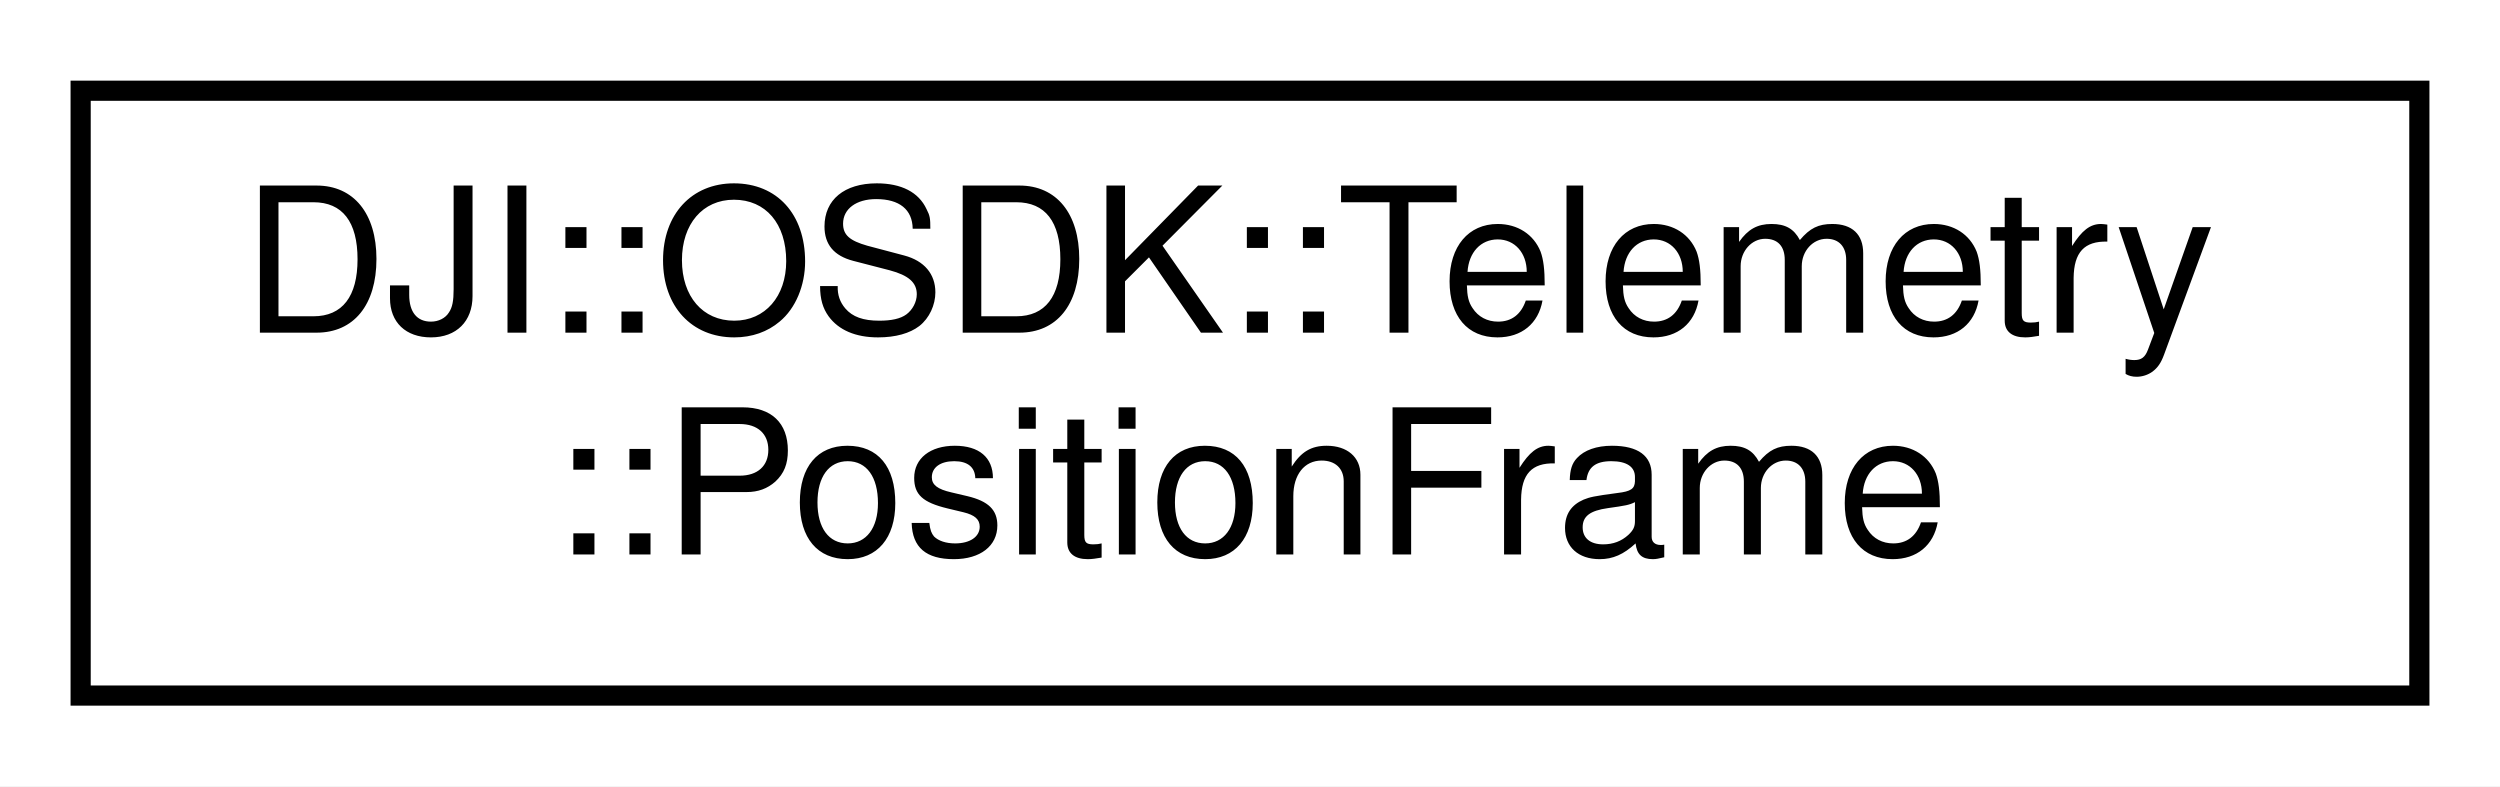
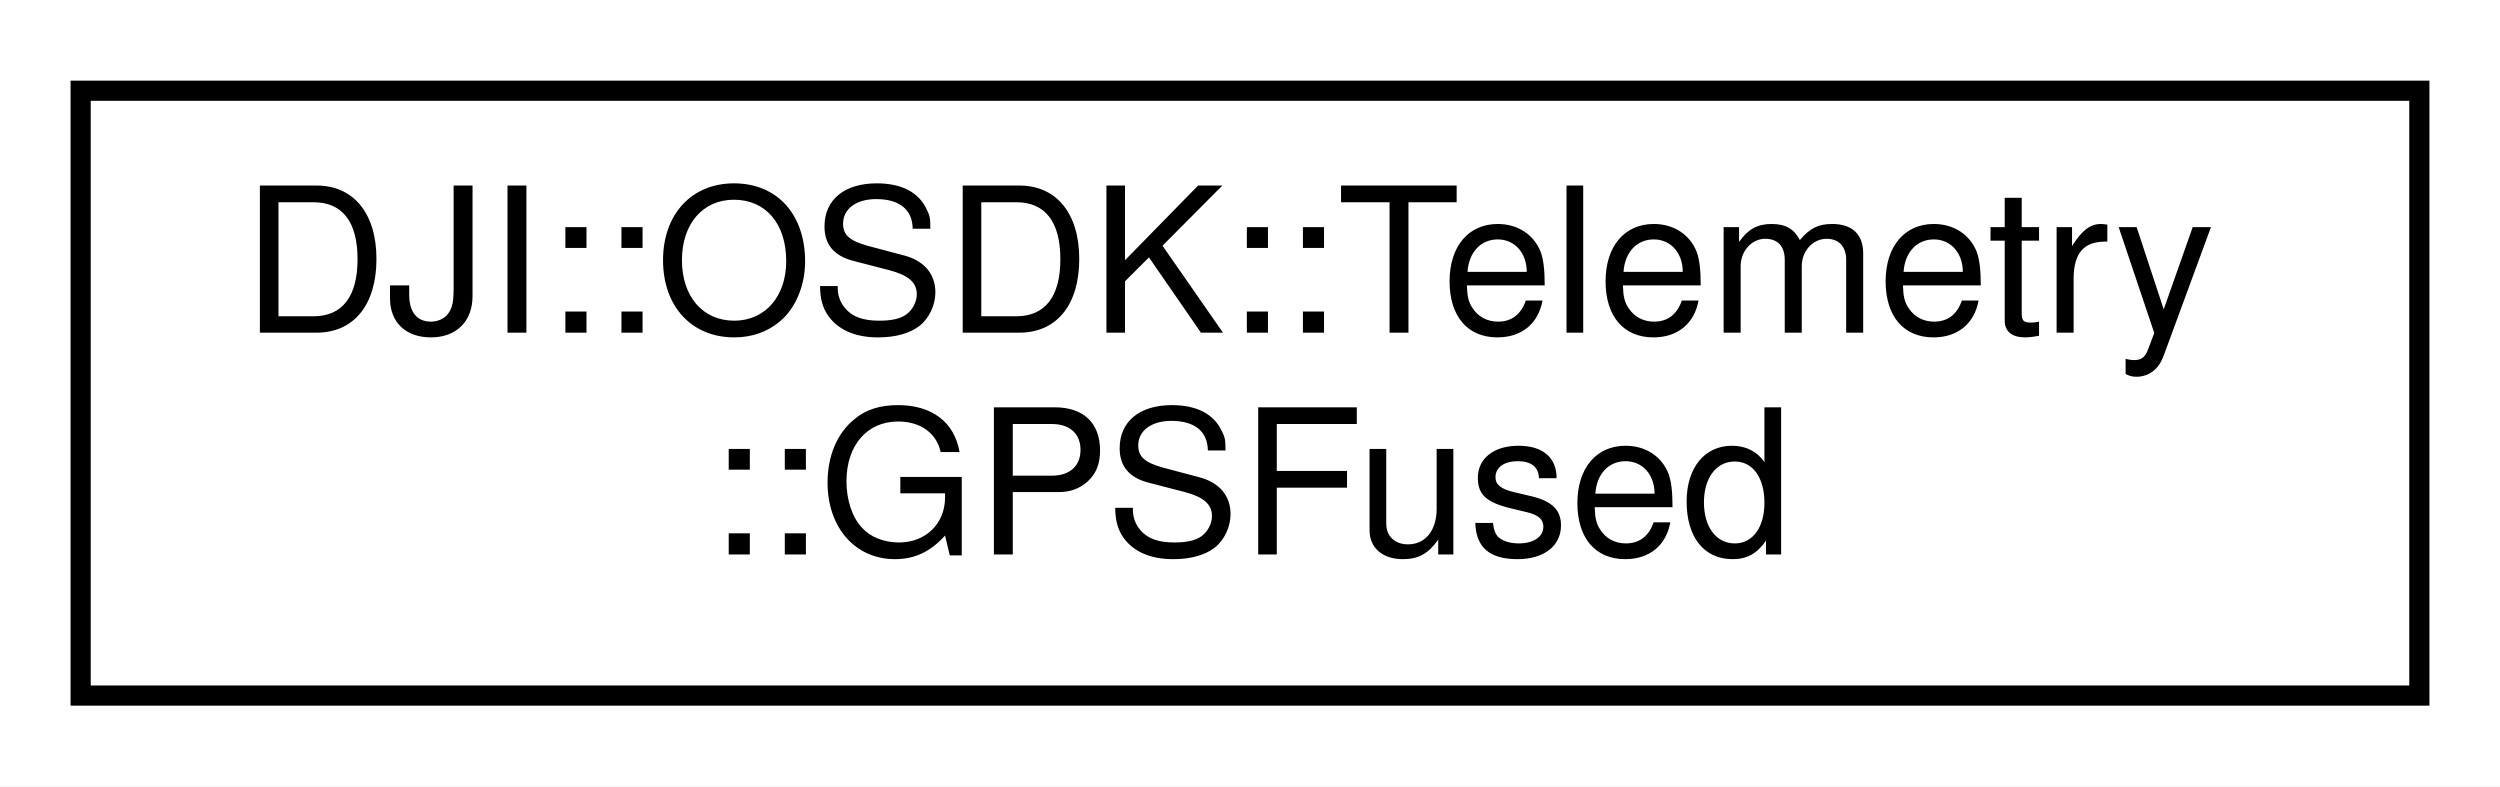
<svg xmlns="http://www.w3.org/2000/svg" xmlns:xlink="http://www.w3.org/1999/xlink" width="124pt" height="39pt" viewBox="0.00 0.00 124.00 39.00">
  <g id="graph0" class="graph" transform="scale(1 1) rotate(0) translate(4 35)">
    <polygon fill="white" stroke="none" points="-4,4 -4,-35 120,-35 120,4 -4,4" />
    <g id="node1" class="node">
      <g id="a_node1">
-         <a xlink:href="structDJI_1_1OSDK_1_1Telemetry_1_1PositionFrame.html" target="_top" xlink:title="sub struct for RTK of data broadcast ">
+         <a xlink:href="structDJI_1_1OSDK_1_1Telemetry_1_1GPSFused.html" target="_top" xlink:title="struct for TOPIC_GPS_FUSED ">
          <polygon fill="white" stroke="black" points="-7.10543e-15,-0.5 -7.10543e-15,-30.5 116,-30.5 116,-0.5 -7.10543e-15,-0.5" />
          <text text-anchor="start" x="8" y="-18.5" font-family="Helvetica,sans-Serif" font-size="10.00">DJI::OSDK::Telemetry</text>
-           <text text-anchor="middle" x="58" y="-7.5" font-family="Helvetica,sans-Serif" font-size="10.00">::PositionFrame</text>
+           <text text-anchor="middle" x="58" y="-7.5" font-family="Helvetica,sans-Serif" font-size="10.00">::GPSFused</text>
        </a>
      </g>
    </g>
  </g>
</svg>
